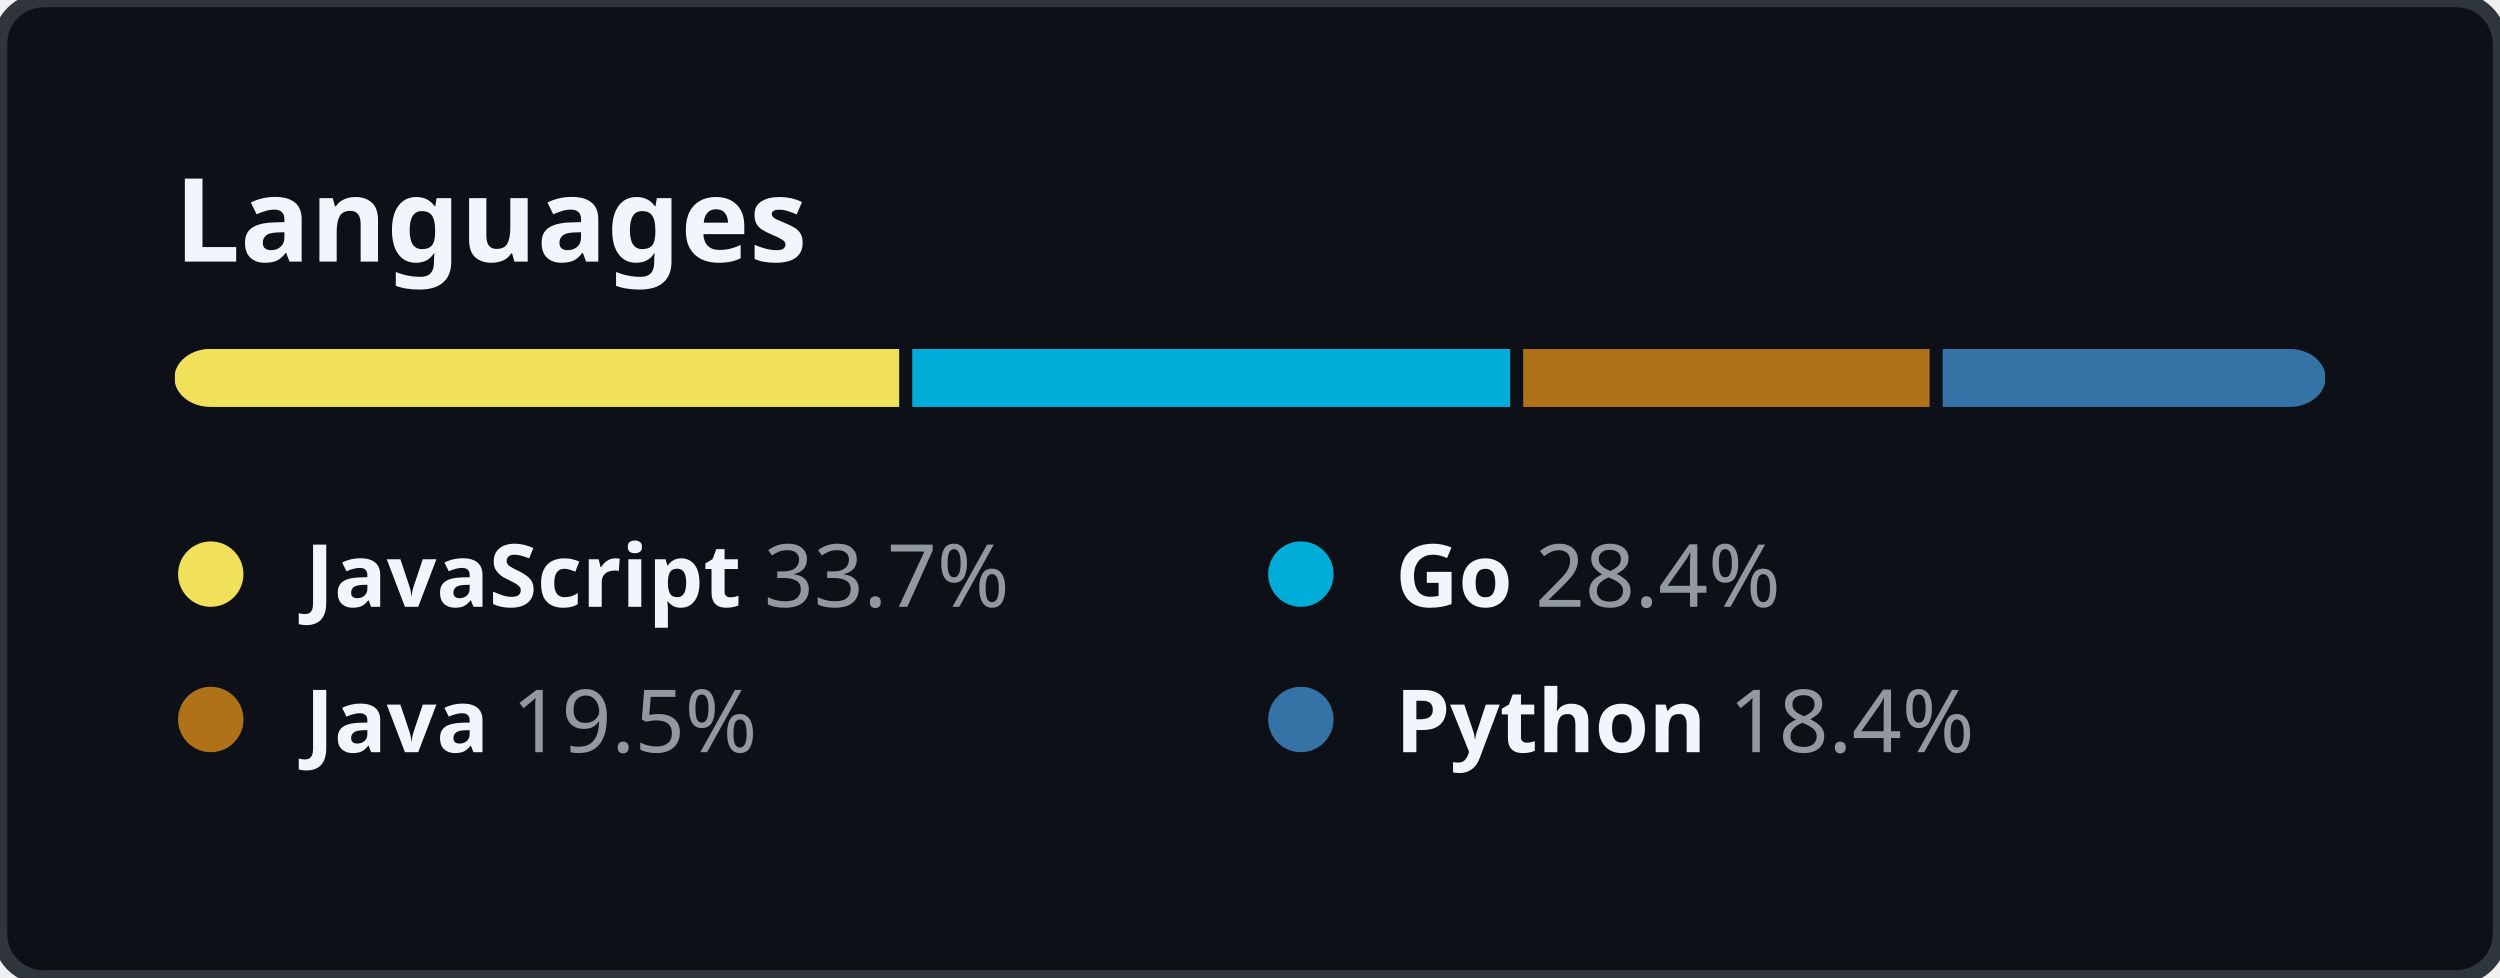
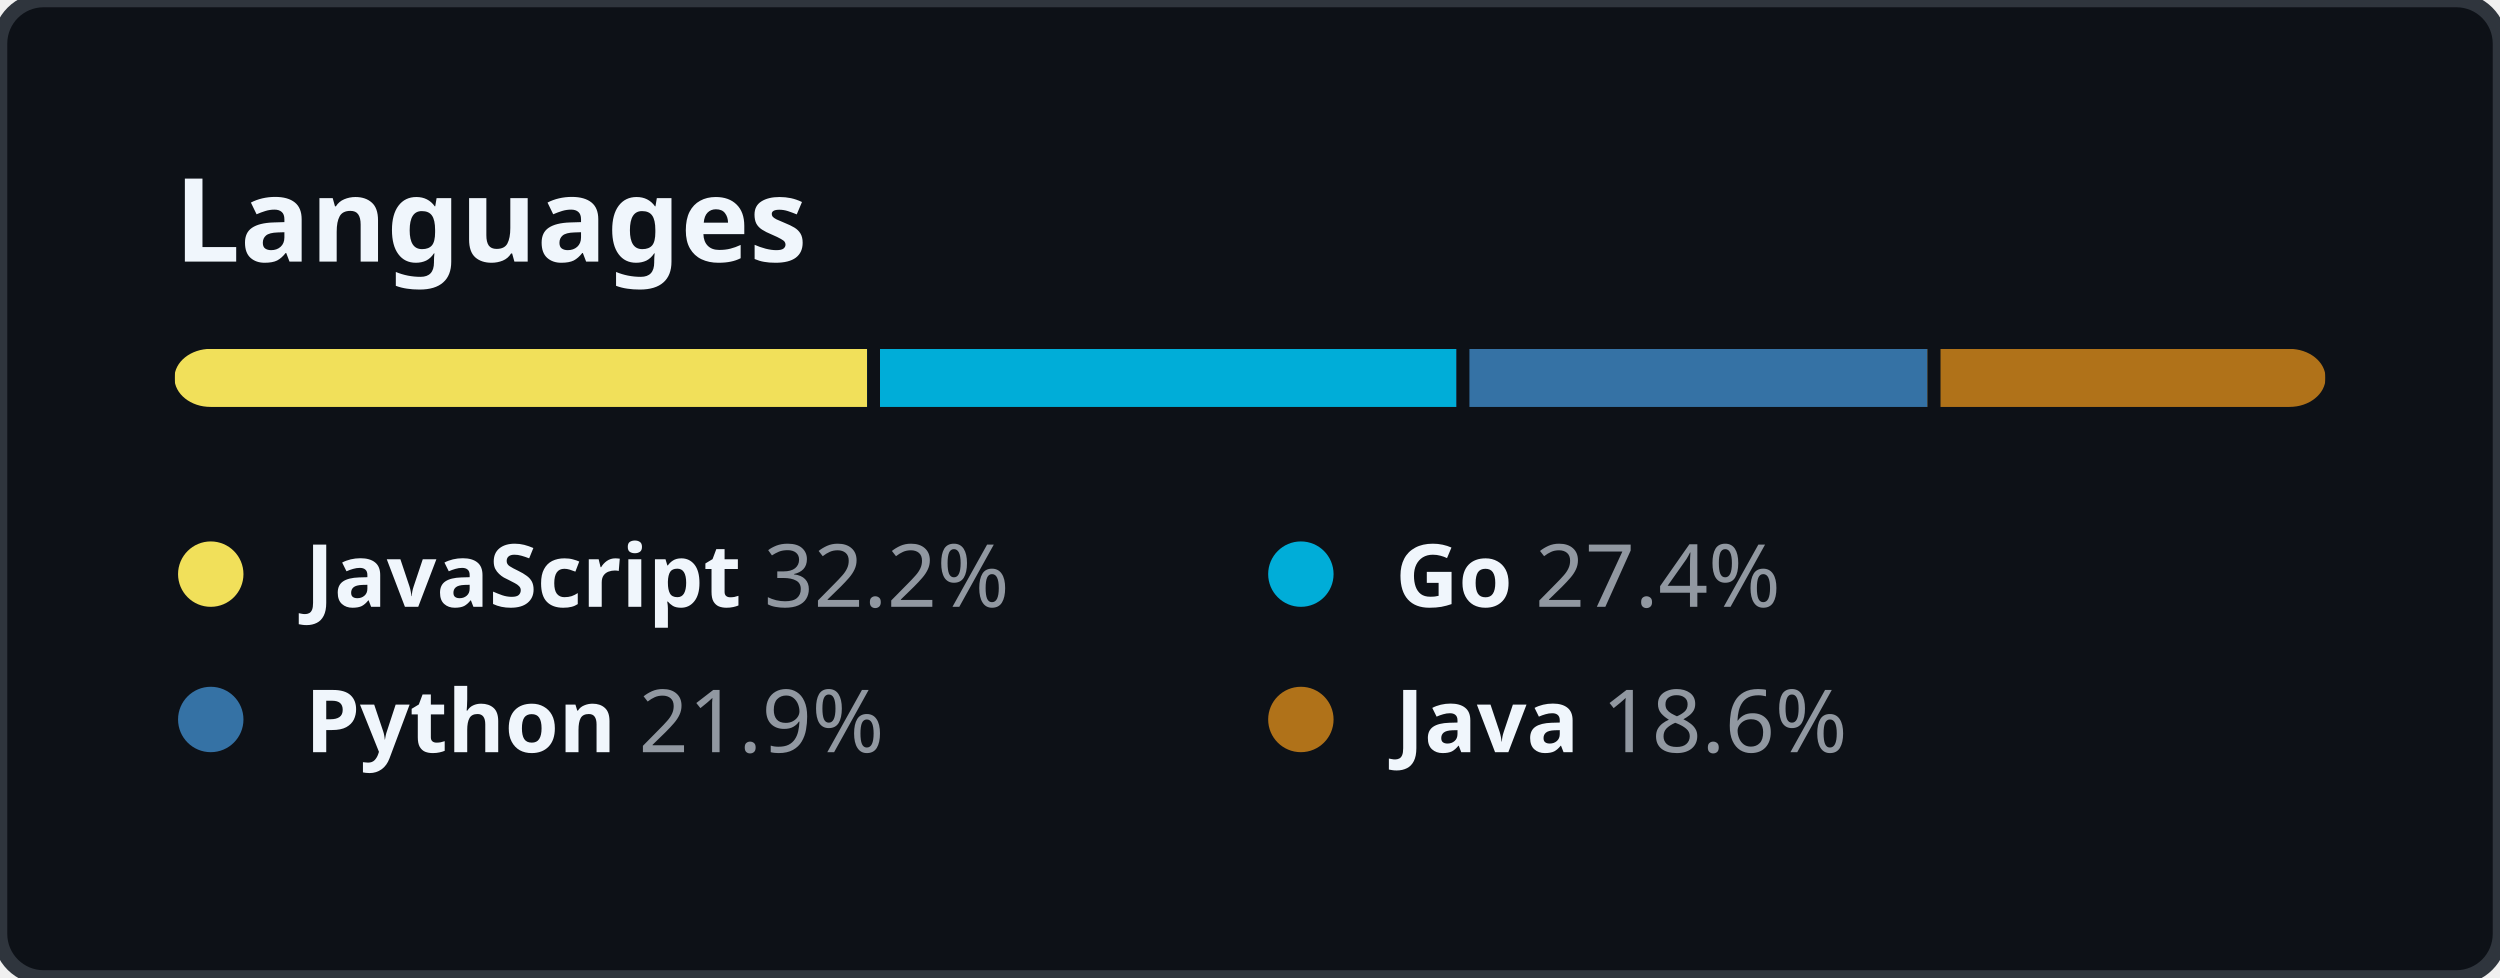
<svg xmlns="http://www.w3.org/2000/svg" width="344" height="134.5" viewBox="0 0 344 134.5" fill="none">
  <style>
    .header {
      font: 600 16px "Segoe UI", "Noto Sans", Helvetica, Arial, sans-serif;
      fill: #F0F6FC;
    }

    .lang-name {
      font-family: "Segoe UI", "Noto Sans", Helvetica, Arial, sans-serif;
      font-size: 12px;
    }

    .lang-name-bold {
      font-weight: 600;
      fill: #F0F6FC;
    }

    .lang-percent {
      font-weight: 400;
      fill: #9198A1;
    }
  </style>
  <rect height="100%" width="100%" fill="#0D1117" rx="6" ry="6" stroke="#2F353D" stroke-width="2" />
  <g transform="translate(24, 0)">
    <g transform="translate(0, 36)">
      <text class="header">Languages</text>
    </g>
    <g transform="translate(0, 48)">
      <svg height="8" width="296">
        <mask id="rect-mask">
          <rect x="0" y="0" width="100%" height="100%" fill="white" rx="5" />
        </mask>
        <circle id="legend-dot" cx="5" cy="6" r="4.5" />
-         <rect mask="url(#rect-mask)" x="0%" y="0" width="33.7%" height="100%" fill="#f1e05a" />
-         <rect mask="url(#rect-mask)" x="33.7%" y="0" width="28.4%" height="100%" fill="#00ADD8" />
-         <rect x="33.7%" y="0" width="0.6%" height="100%" fill="#0D1117" />
-         <rect mask="url(#rect-mask)" x="62.1%" y="0" width="19.5%" height="100%" fill="#b07219" />
-         <rect x="62.1%" y="0" width="0.6%" height="100%" fill="#0D1117" />
-         <rect mask="url(#rect-mask)" x="81.6%" y="0" width="18.4%" height="100%" fill="#3572A5" />
-         <rect x="81.6%" y="0" width="0.6%" height="100%" fill="#0D1117" />
+         <rect mask="url(#rect-mask)" x="0%" y="0" width="32.2%" height="100%" fill="#f1e05a" />
+         <rect mask="url(#rect-mask)" x="32.2%" y="0" width="27.4%" height="100%" fill="#00ADD8" />
+         <rect x="32.2%" y="0" width="0.6%" height="100%" fill="#0D1117" />
+         <rect mask="url(#rect-mask)" x="59.6%" y="0" width="21.9%" height="100%" fill="#3572A5" />
+         <rect x="59.6%" y="0" width="0.6%" height="100%" fill="#0D1117" />
+         <rect mask="url(#rect-mask)" x="81.5%" y="0" width="18.6%" height="100%" fill="#b07219" />
+         <rect x="81.5%" y="0" width="0.6%" height="100%" fill="#0D1117" />
      </svg>
      <g transform="translate(0, 25)">
        <circle cx="5" cy="6" r="4.5" fill="#f1e05a" />
        <text x="18" y="10.5" class="lang-name">
          <tspan class="lang-name-bold">JavaScript</tspan>
-           <tspan class="lang-percent">33.7%</tspan>
+           <tspan class="lang-percent">32.2%</tspan>
        </text>
      </g>
      <g transform="translate(150, 25)">
        <circle cx="5" cy="6" r="4.5" fill="#00ADD8" />
        <text x="18" y="10.5" class="lang-name">
          <tspan class="lang-name-bold">Go</tspan>
-           <tspan class="lang-percent">28.4%</tspan>
+           <tspan class="lang-percent">27.4%</tspan>
        </text>
      </g>
      <g transform="translate(0, 45)">
+         <circle cx="5" cy="6" r="4.5" fill="#3572A5" />
+         <text x="18" y="10.5" class="lang-name">
+           <tspan class="lang-name-bold">Python</tspan>
+           <tspan class="lang-percent">21.9%</tspan>
+         </text>
+       </g>
+       <g transform="translate(150, 45)">
        <circle cx="5" cy="6" r="4.5" fill="#b07219" />
        <text x="18" y="10.5" class="lang-name">
          <tspan class="lang-name-bold">Java</tspan>
-           <tspan class="lang-percent">19.5%</tspan>
-         </text>
-       </g>
-       <g transform="translate(150, 45)">
-         <circle cx="5" cy="6" r="4.5" fill="#3572A5" />
-         <text x="18" y="10.5" class="lang-name">
-           <tspan class="lang-name-bold">Python</tspan>
-           <tspan class="lang-percent">18.4%</tspan>
+           <tspan class="lang-percent">18.6%</tspan>
        </text>
      </g>
    </g>
  </g>
</svg>
